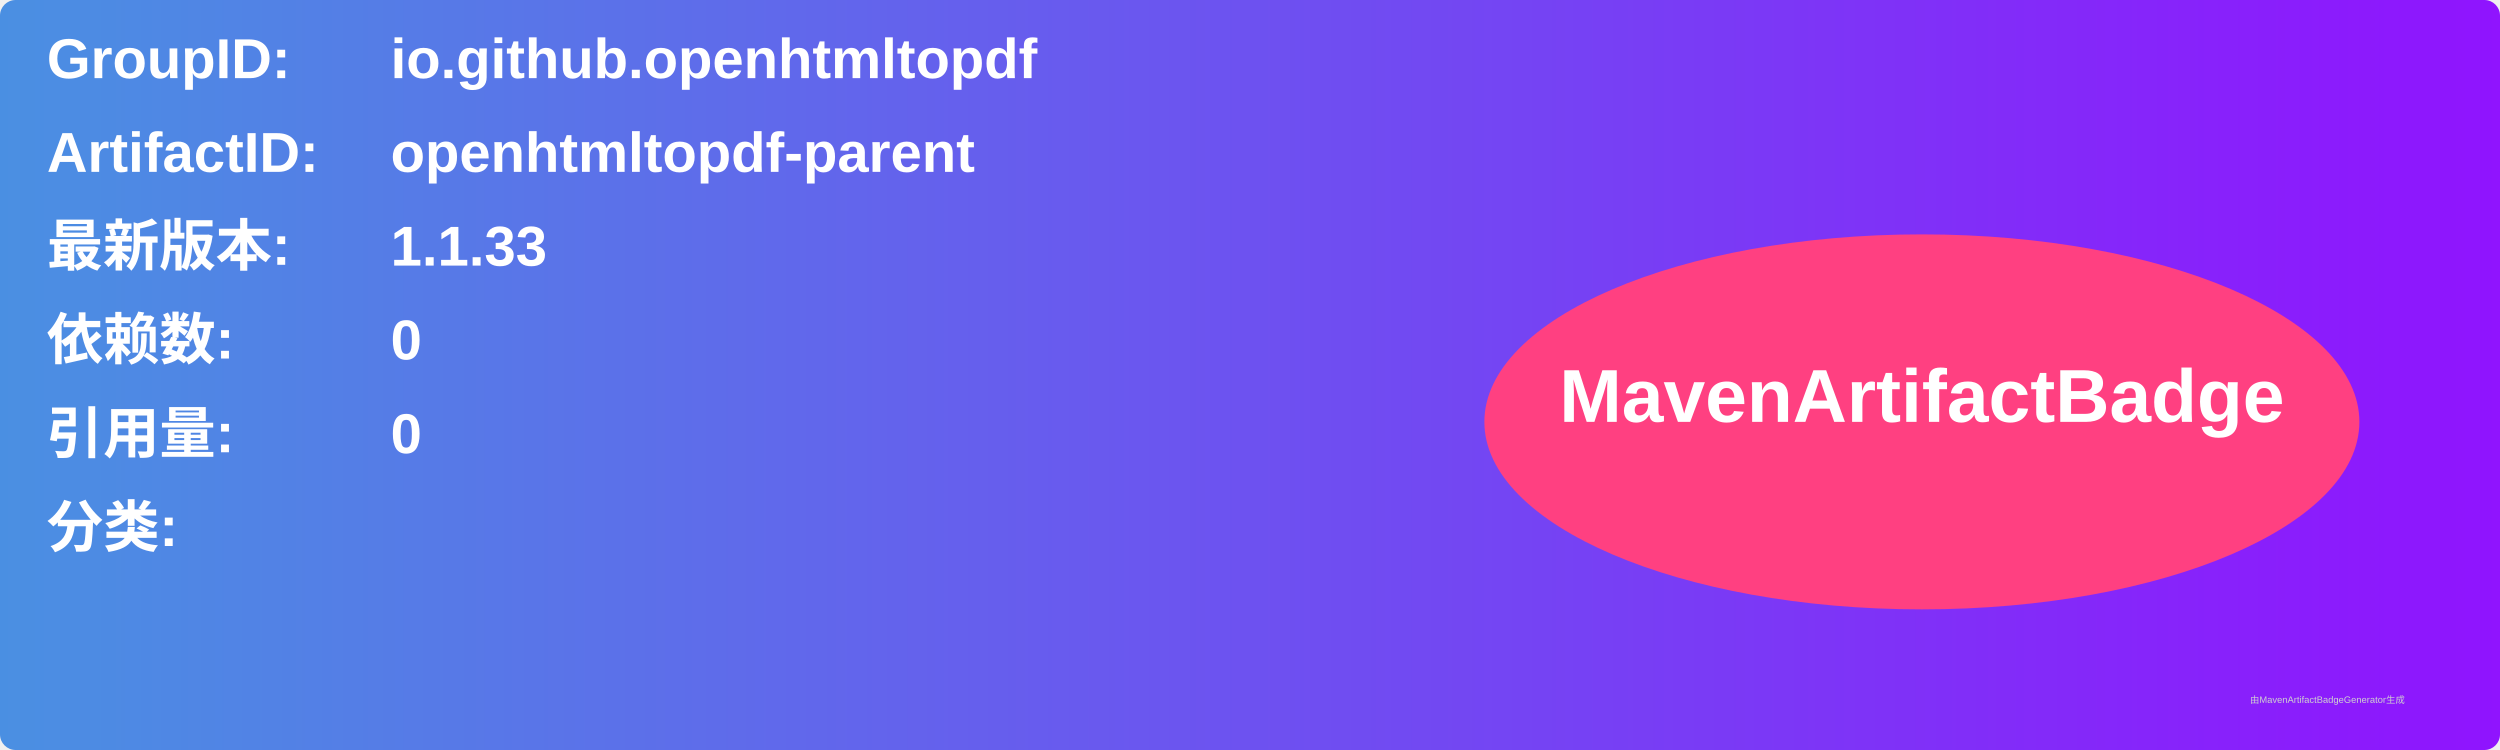
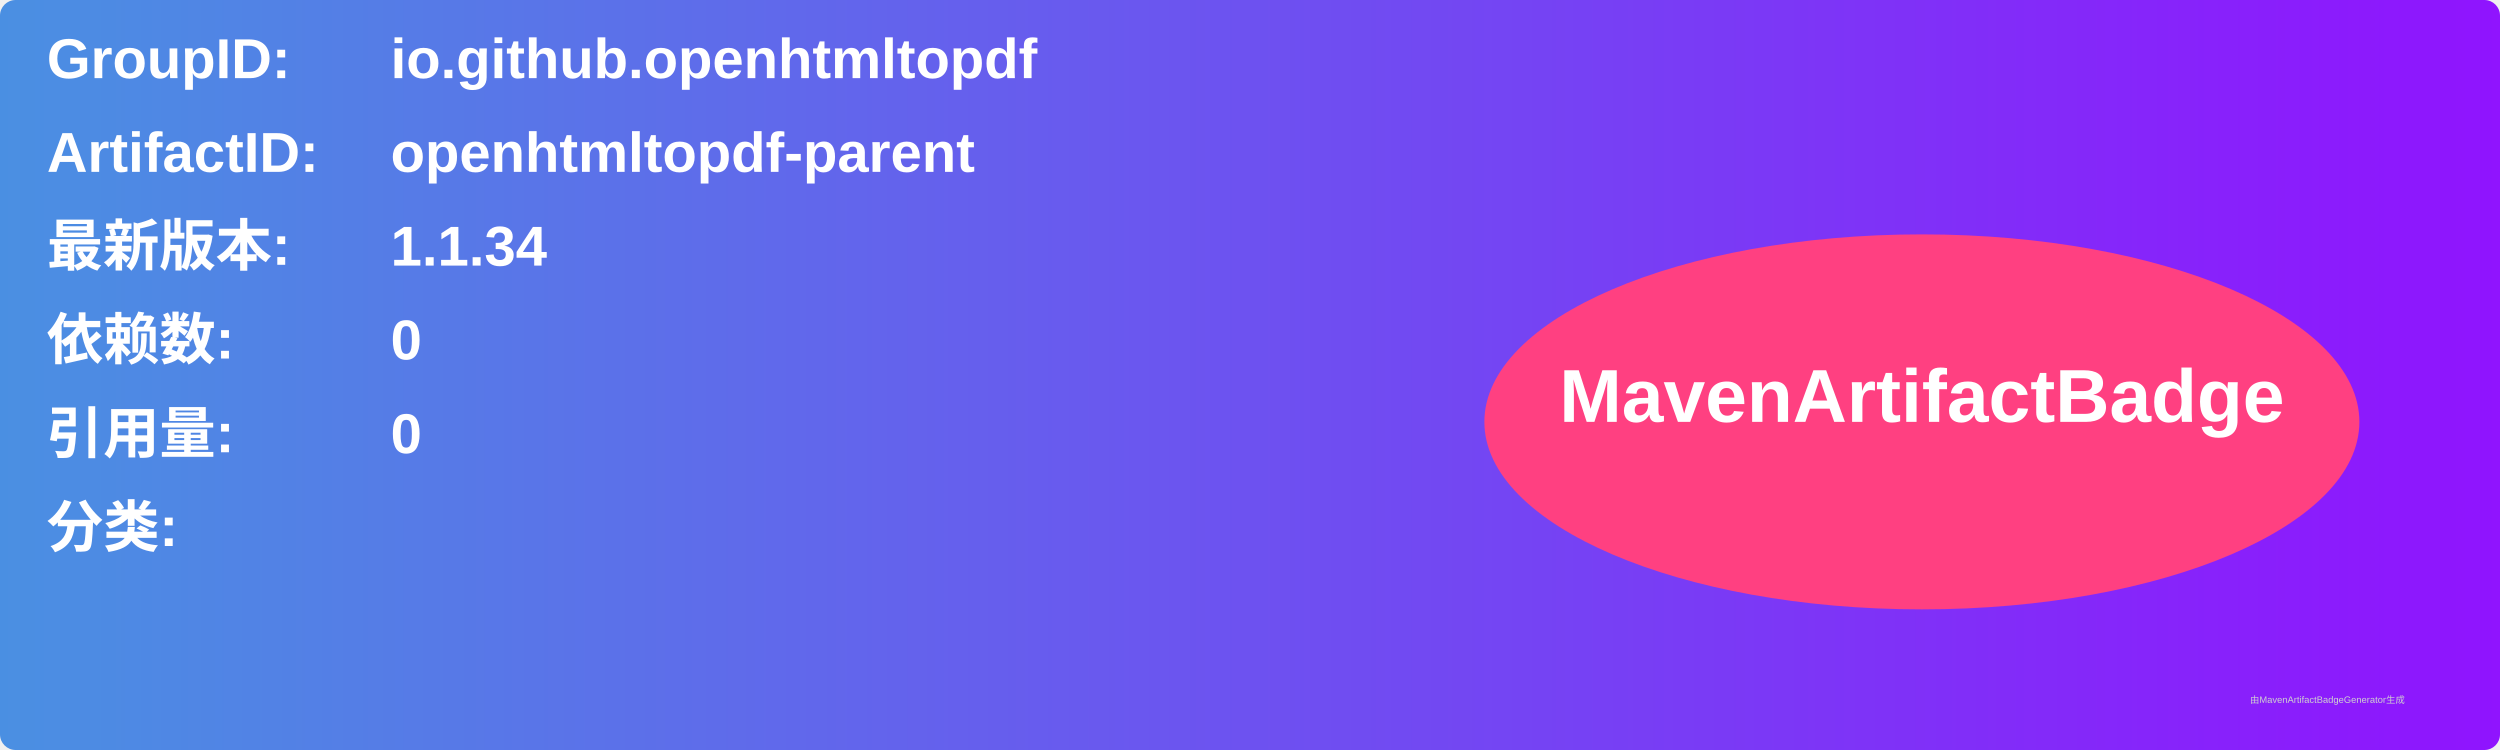
<svg xmlns="http://www.w3.org/2000/svg" width="800" height="240" viewBox="0 0 800 240">
  <linearGradient id="grad" x1="0%" y1="0%" x2="100%" y2="0%">
    <stop offset="0%" stop-color="#4a90e2" />
    <stop offset="100%" stop-color="#9013fe" />
  </linearGradient>
  <rect width="100%" height="100%" rx="5" ry="5" fill="url(#grad)" />
  <g transform="translate(15, 15)">
    <text x="0" y="10" font-family="Arial" font-size="18" fill="white" font-weight="bold" width="260">GroupID:</text>
    <text x="110" y="10" font-family="Arial" font-size="18" fill="white" font-weight="bold" width="460">io.github.openhtmltopdf</text>
    <text x="0" y="40" font-family="Arial" font-size="18" fill="white" font-weight="bold" width="260">ArtifactID:</text>
    <text x="110" y="40" font-family="Arial" font-size="18" fill="white" font-weight="bold" width="460">openhtmltopdf-parent</text>
    <text x="0" y="70" font-family="Arial" font-size="18" fill="white" font-weight="bold">最新版本:</text>
    <text x="110" y="70" font-family="Arial" font-size="18" fill="white" font-weight="bold">
-       <tspan font-weight="bold">1.1.33</tspan>
+       <tspan font-weight="bold">1.1.34</tspan>
    </text>
    <text x="0" y="100" font-family="Arial" font-size="18" fill="white" font-weight="bold">依赖数: </text>
    <text x="110" y="100" font-family="Arial" font-size="18" fill="white">
      <tspan font-weight="bold">0</tspan>
    </text>
    <text x="0" y="130" font-family="Arial" font-size="18" fill="white" font-weight="bold">引用量: </text>
    <text x="110" y="130" font-family="Arial" font-size="18" fill="white">
      <tspan font-weight="bold">0</tspan>
    </text>
    <text x="0" y="160" font-family="Arial" font-size="18" fill="white" font-weight="bold">分类:</text>
    <text x="10" y="190" font-family="Arial" font-size="10" fill="white">
      <tspan font-weight="bold" />
    </text>
    <ellipse cx="600" cy="120" rx="140" ry="60" fill="#ff4081" />
    <text x="600" y="120" text-anchor="middle" font-family="Arial" font-size="24" fill="white" font-weight="bold">MavenArtifactBadge</text>
  </g>
  <text x="720" y="225" font-family="Arial" font-size="3" fill="#d0d0d0">由MavenArtifactBadgeGenerator生成</text>
</svg>
